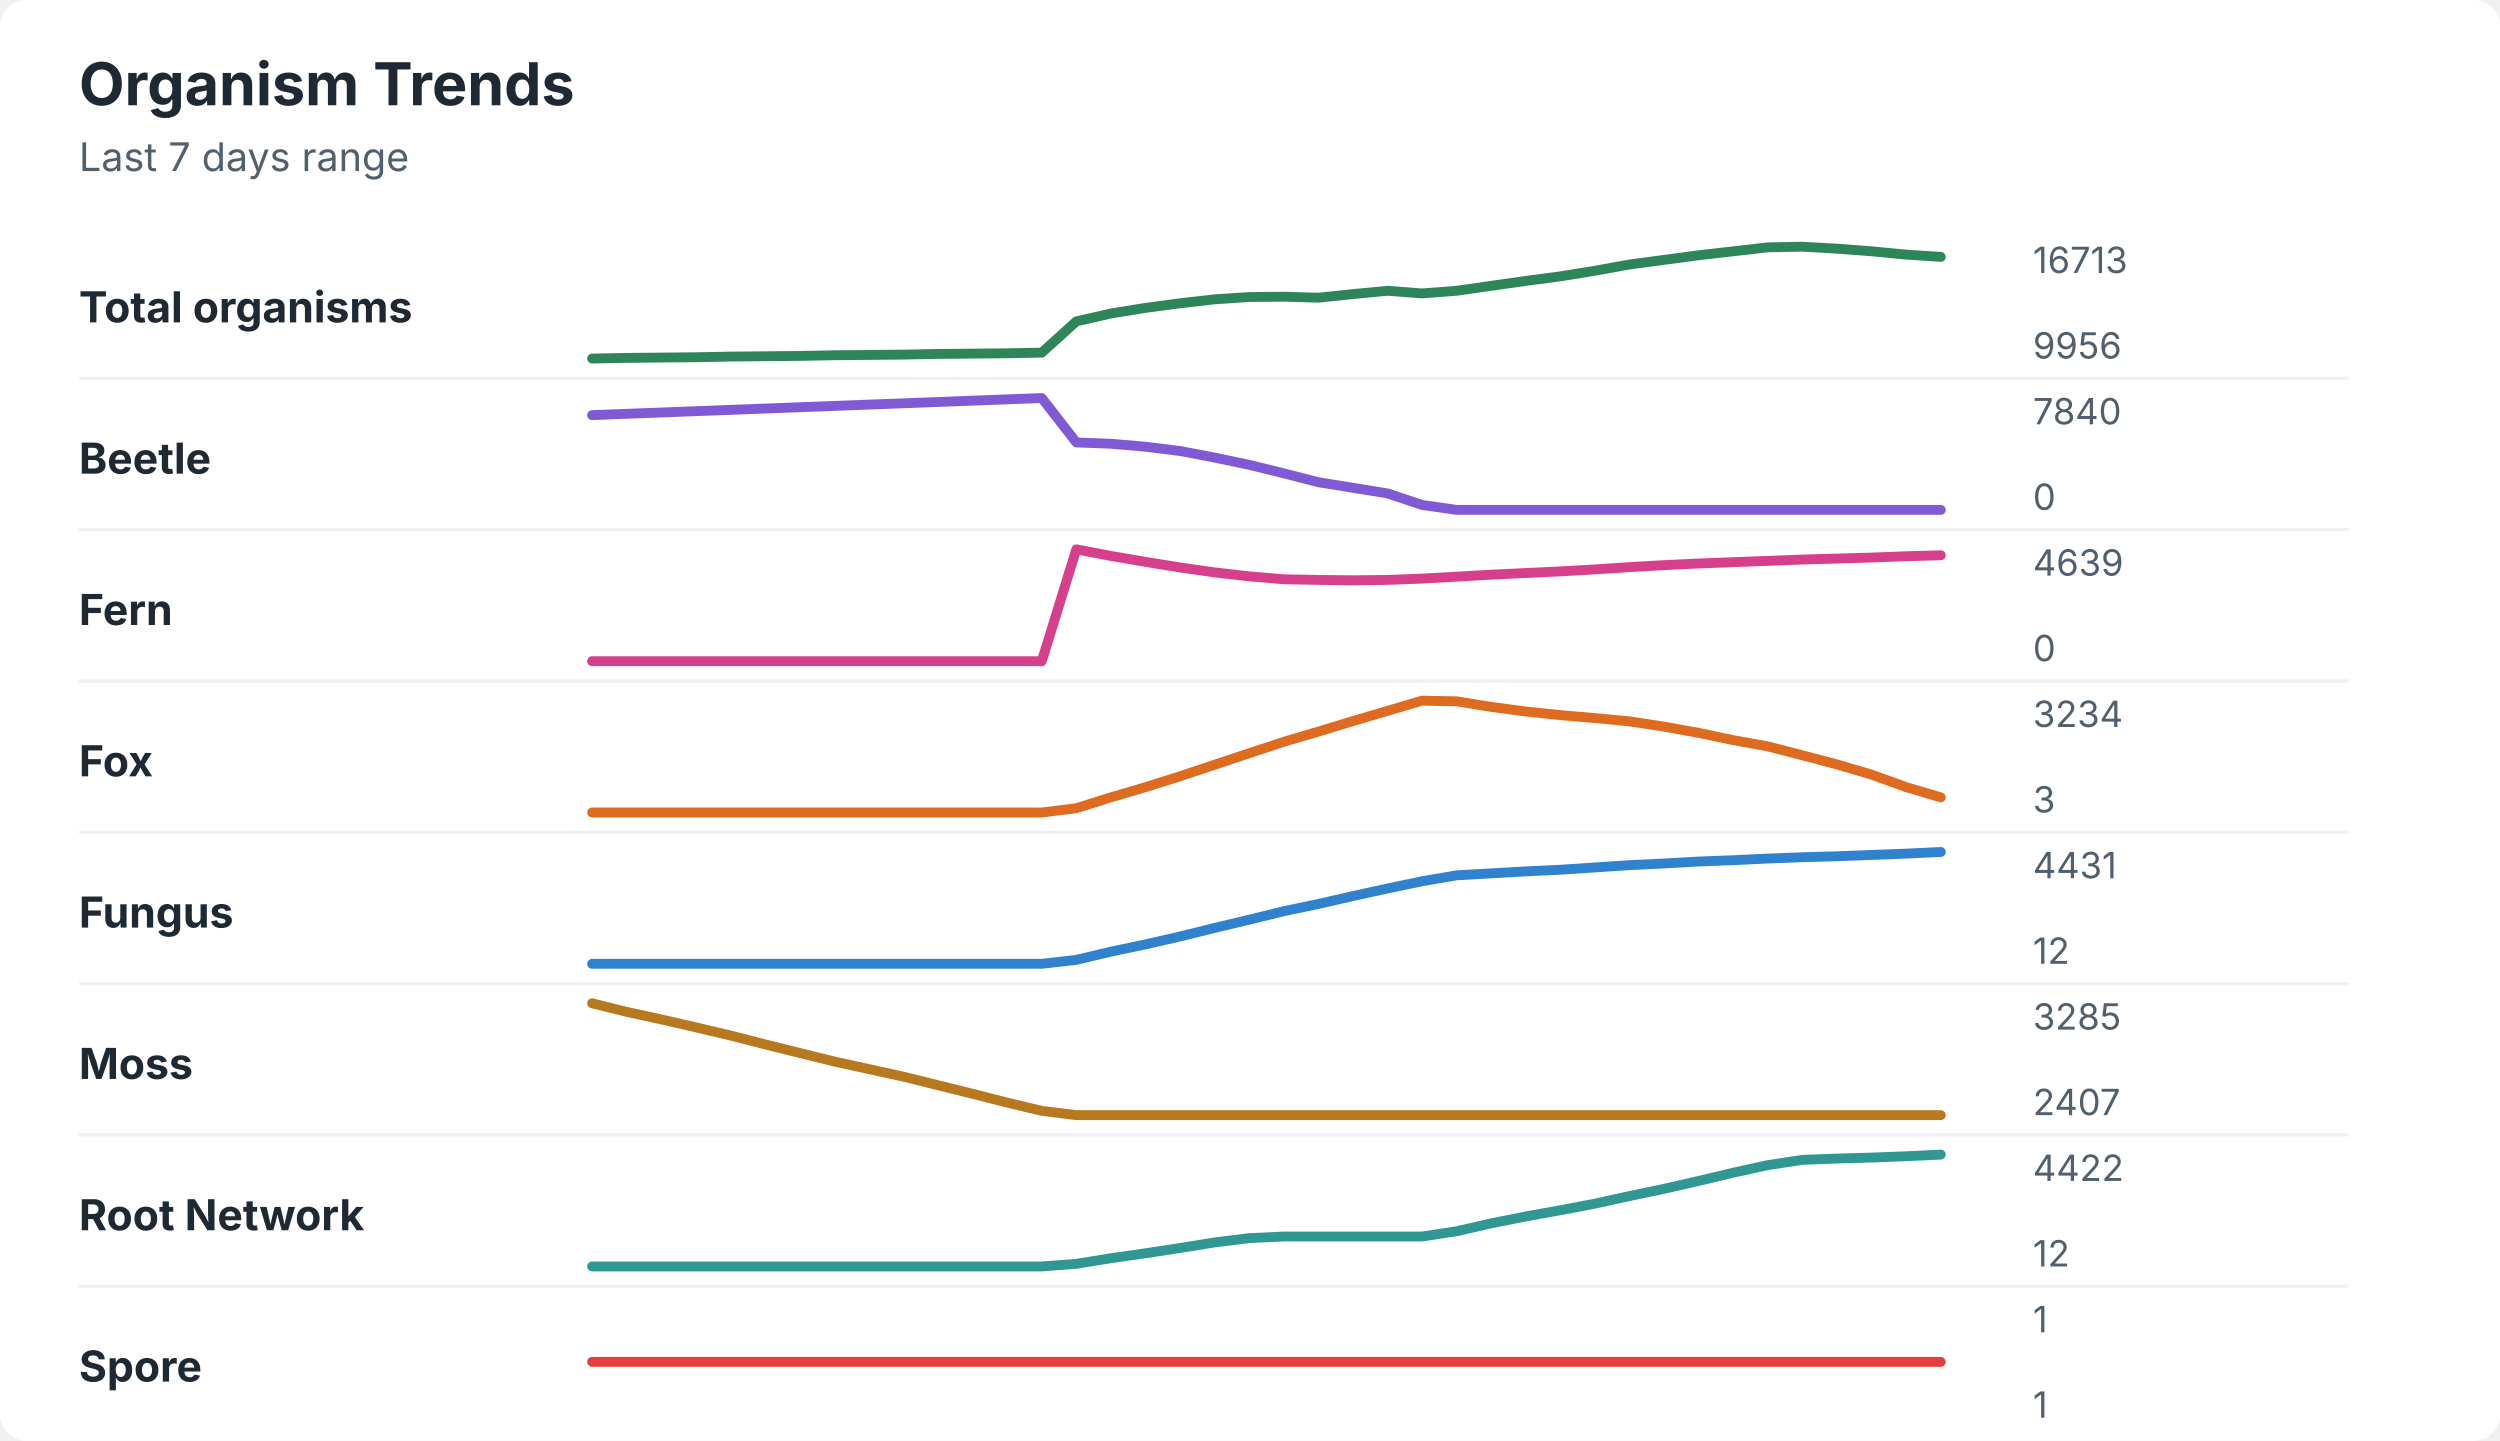
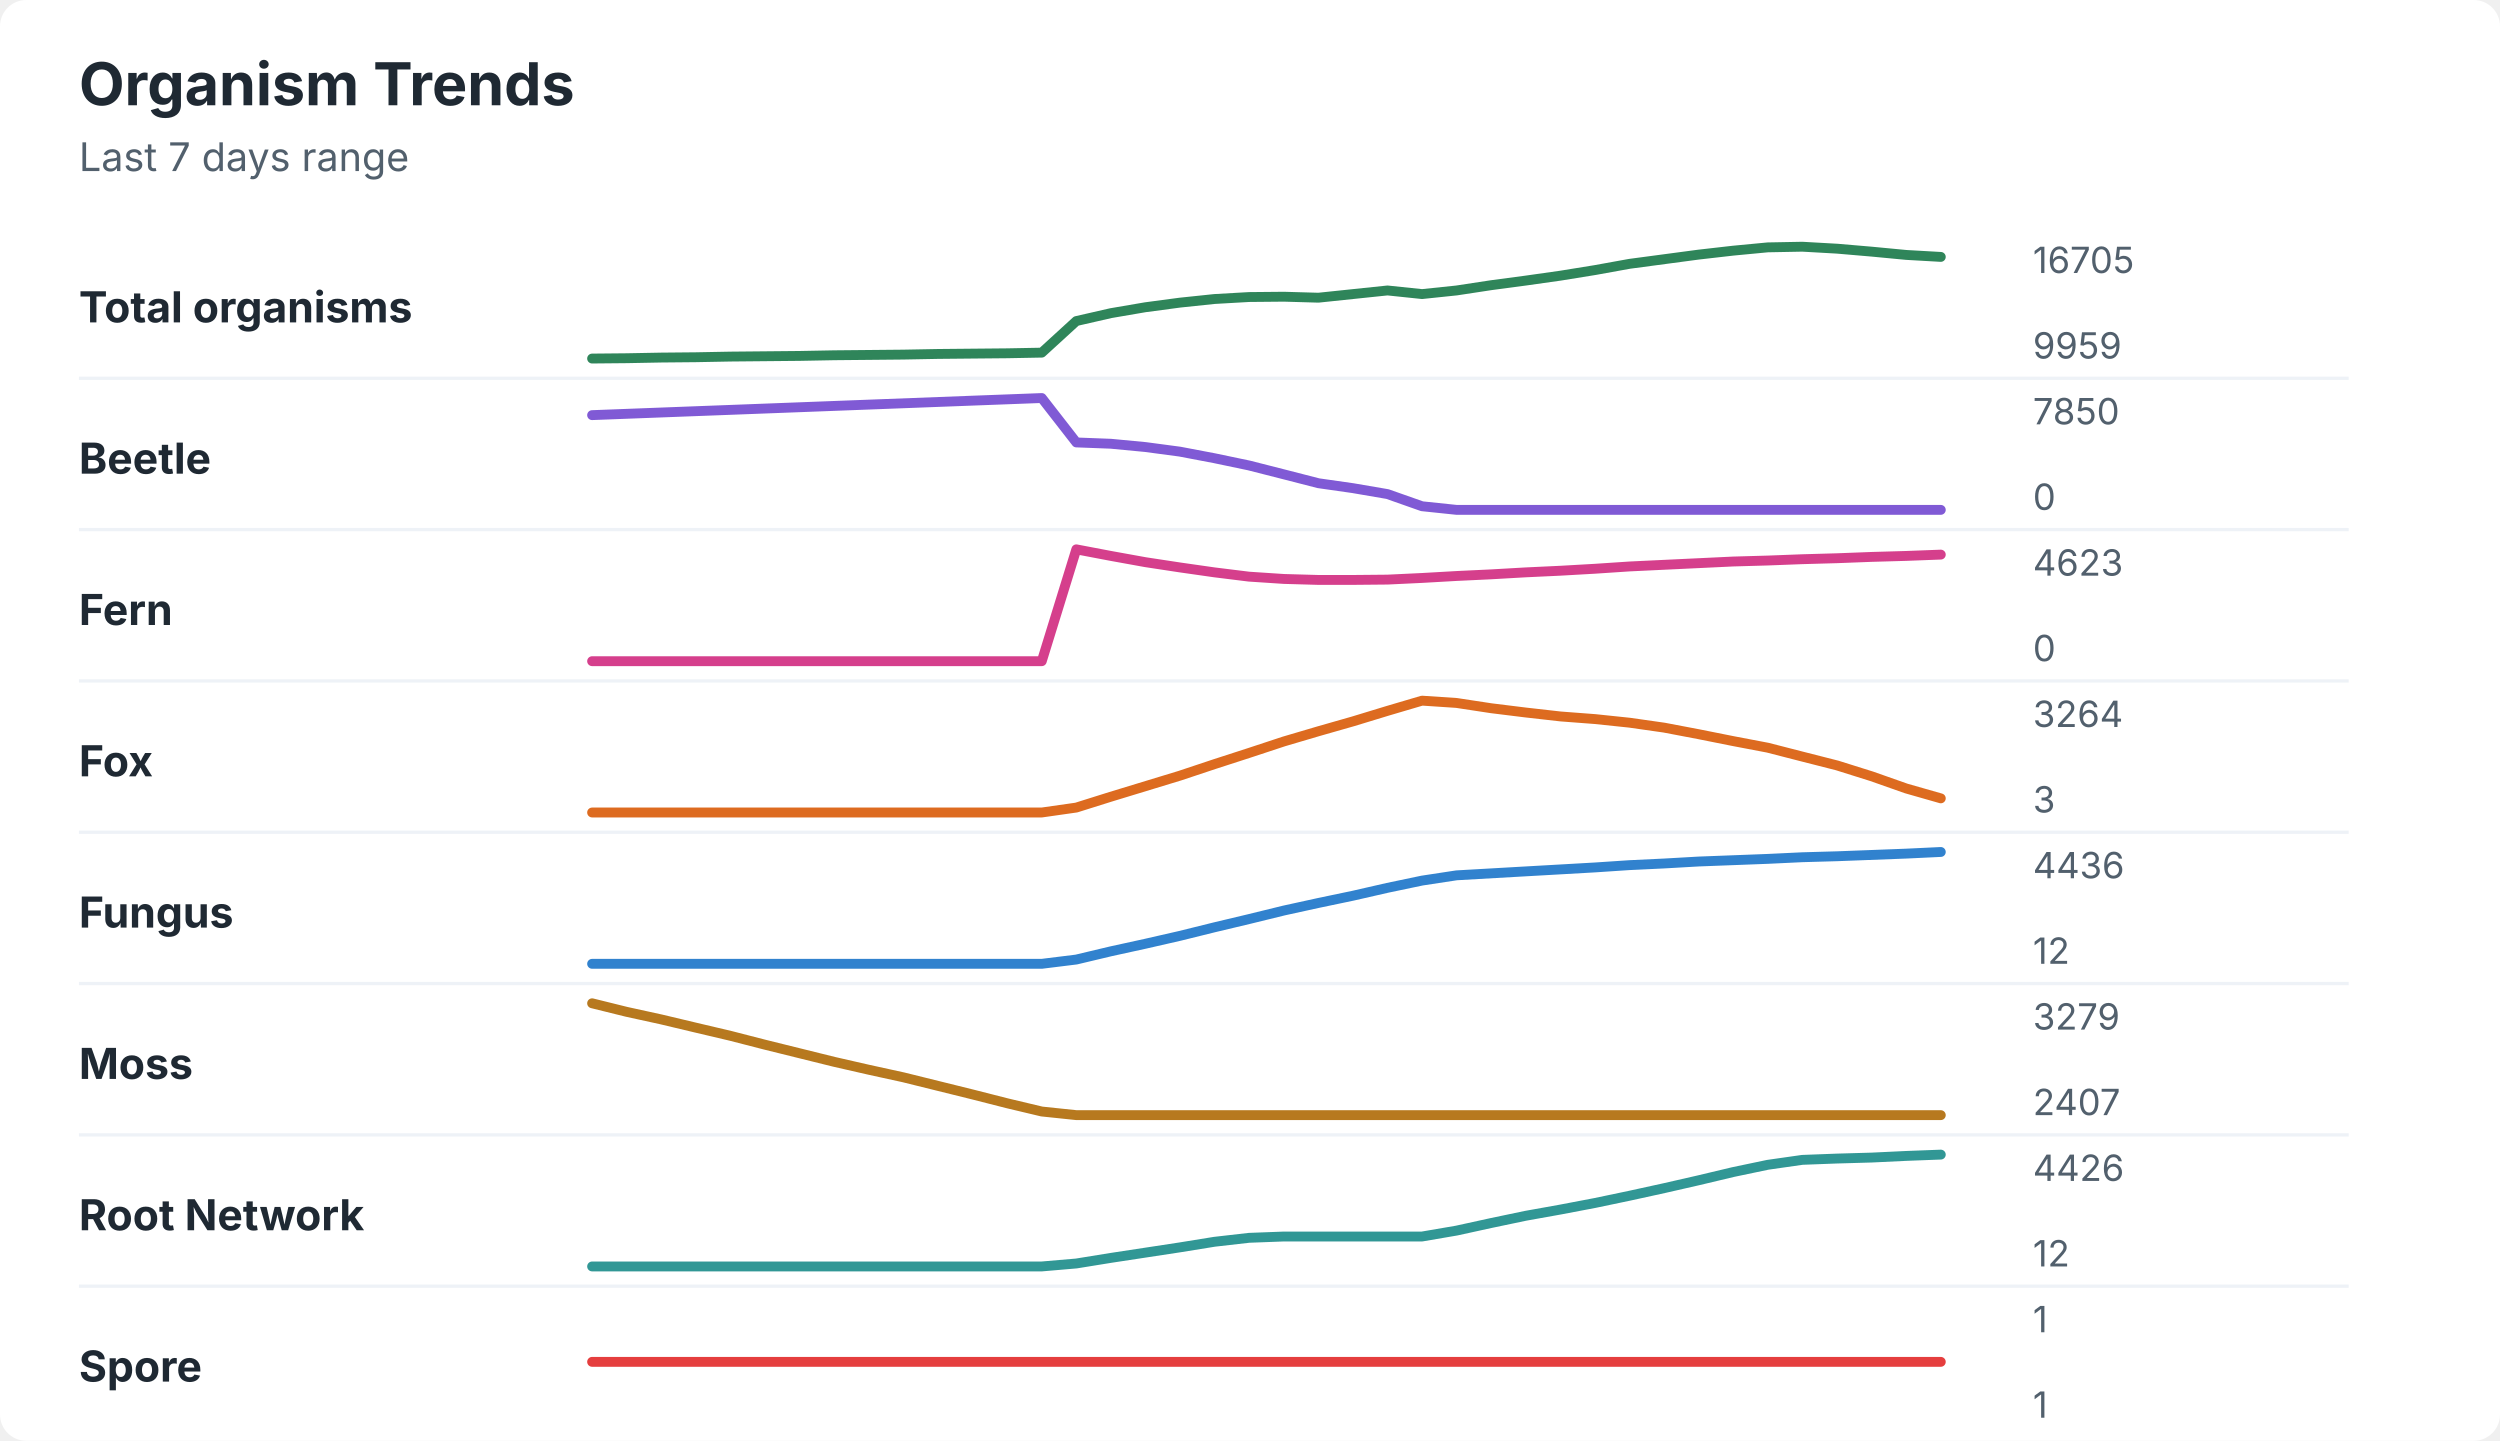
<svg xmlns="http://www.w3.org/2000/svg" width="760" height="438" viewBox="0 0 760 438" role="img" aria-labelledby="title desc">
  <rect width="760" height="438" rx="8" fill="#ffffff" />
  <style>
    text { font-family: -apple-system, BlinkMacSystemFont, "Segoe UI", sans-serif; }
    .title { font-size: 18px; font-weight: 700; fill: #1f2933; }
    .subtitle { font-size: 12px; fill: #52606d; }
    .label { font-size: 13px; font-weight: 650; fill: #1f2933; }
    .axis-value { font-size: 11px; fill: #52606d; }
    .separator { stroke: #eef2f7; stroke-width: 1; }
  </style>
  <text x="24" y="32" class="title">Organism Trends</text>
  <text x="24" y="52" class="subtitle">Last 7 days range</text>
  <text x="24" y="98" class="label">Total organisms</text>
-   <polyline points="180.0,109.0 190.5,108.8 201.0,108.7 211.5,108.6 222.1,108.4 232.6,108.3 243.1,108.2 253.6,108.0 264.1,107.9 274.6,107.8 285.1,107.6 295.6,107.5 306.2,107.4 316.7,107.2 327.2,97.7 337.7,95.3 348.2,93.6 358.7,92.2 369.2,91.0 379.7,90.3 390.3,90.2 400.8,90.5 411.3,89.4 421.8,88.4 432.3,89.2 442.8,88.4 453.3,86.9 463.8,85.4 474.4,84.0 484.9,82.3 495.4,80.4 505.9,79.0 516.4,77.6 526.9,76.4 537.4,75.2 547.9,75.0 558.5,75.6 569.0,76.4 579.5,77.4 590.0,78.1 " fill="none" stroke="#2f855a" stroke-width="3" stroke-linecap="round" stroke-linejoin="round" />
-   <text x="618" y="83" class="axis-value">16713</text>
-   <text x="618" y="109" class="axis-value">9956</text>
+   <polyline points="180.0,109.0 190.5,108.9 201.0,108.7 211.5,108.6 222.1,108.4 232.6,108.3 243.1,108.2 253.6,108.0 264.1,107.9 274.6,107.8 285.1,107.6 295.6,107.5 306.2,107.4 316.7,107.2 327.2,97.6 337.7,95.2 348.2,93.4 358.7,92.0 369.2,90.9 379.7,90.3 390.3,90.2 400.8,90.5 411.3,89.4 421.8,88.3 432.3,89.4 442.8,88.3 453.3,86.7 463.8,85.3 474.4,83.8 484.9,82.1 495.4,80.2 505.9,78.8 516.4,77.4 526.9,76.2 537.4,75.2 547.9,75.0 558.5,75.6 569.0,76.5 579.5,77.5 590.0,78.1 " fill="none" stroke="#2f855a" stroke-width="3" stroke-linecap="round" stroke-linejoin="round" />
+   <text x="618" y="83" class="axis-value">16705</text>
+   <text x="618" y="109" class="axis-value">9959</text>
  <line x1="24" y1="115.0" x2="714" y2="115.0" class="separator" />
  <text x="24" y="144" class="label">Beetle</text>
-   <polyline points="180.0,126.2 190.5,125.8 201.0,125.4 211.5,125.0 222.1,124.6 232.6,124.2 243.1,123.8 253.6,123.4 264.1,123.0 274.6,122.6 285.1,122.2 295.6,121.8 306.2,121.4 316.7,121.0 327.2,134.5 337.7,134.9 348.2,135.8 358.7,137.1 369.2,139.1 379.7,141.3 390.3,143.9 400.8,146.6 411.3,148.3 421.8,150.0 432.3,153.5 442.8,155.0 453.3,155.0 463.8,155.0 474.4,155.0 484.9,155.0 495.4,155.0 505.9,155.0 516.4,155.0 526.9,155.0 537.4,155.0 547.9,155.0 558.5,155.0 569.0,155.0 579.5,155.0 590.0,155.0 " fill="none" stroke="#805ad5" stroke-width="3" stroke-linecap="round" stroke-linejoin="round" />
-   <text x="618" y="129" class="axis-value">7840</text>
+   <polyline points="180.0,126.2 190.5,125.8 201.0,125.4 211.5,125.0 222.1,124.6 232.6,124.2 243.1,123.8 253.6,123.4 264.1,123.0 274.6,122.6 285.1,122.2 295.6,121.8 306.2,121.4 316.7,121.0 327.2,134.5 337.7,134.9 348.2,135.9 358.7,137.3 369.2,139.3 379.7,141.5 390.3,144.2 400.8,146.9 411.3,148.4 421.8,150.2 432.3,153.9 442.8,155.0 453.3,155.0 463.8,155.0 474.4,155.0 484.9,155.0 495.4,155.0 505.9,155.0 516.4,155.0 526.9,155.0 537.4,155.0 547.9,155.0 558.5,155.0 569.0,155.0 579.5,155.0 590.0,155.0 " fill="none" stroke="#805ad5" stroke-width="3" stroke-linecap="round" stroke-linejoin="round" />
+   <text x="618" y="129" class="axis-value">7850</text>
  <text x="618" y="155" class="axis-value">0</text>
  <line x1="24" y1="161.0" x2="714" y2="161.0" class="separator" />
  <text x="24" y="190" class="label">Fern</text>
-   <polyline points="180.0,201.0 190.5,201.0 201.0,201.0 211.5,201.0 222.1,201.0 232.6,201.0 243.1,201.0 253.6,201.0 264.1,201.0 274.6,201.0 285.1,201.0 295.6,201.0 306.2,201.0 316.7,201.0 327.2,167.0 337.7,169.0 348.2,170.8 358.7,172.5 369.2,174.0 379.7,175.2 390.3,176.1 400.8,176.3 411.3,176.4 421.8,176.3 432.3,175.9 442.8,175.3 453.3,174.7 463.8,174.2 474.4,173.7 484.9,173.1 495.4,172.4 505.9,171.8 516.4,171.3 526.9,170.9 537.4,170.5 547.9,170.1 558.5,169.8 569.0,169.5 579.5,169.1 590.0,168.8 " fill="none" stroke="#d53f8c" stroke-width="3" stroke-linecap="round" stroke-linejoin="round" />
-   <text x="618" y="175" class="axis-value">4639</text>
+   <polyline points="180.0,201.0 190.5,201.0 201.0,201.0 211.5,201.0 222.1,201.0 232.6,201.0 243.1,201.0 253.6,201.0 264.1,201.0 274.6,201.0 285.1,201.0 295.6,201.0 306.2,201.0 316.7,201.0 327.2,167.0 337.7,169.0 348.2,170.9 358.7,172.5 369.2,174.0 379.7,175.3 390.3,176.0 400.8,176.3 411.3,176.3 421.8,176.2 432.3,175.7 442.8,175.1 453.3,174.6 463.8,174.0 474.4,173.5 484.9,172.9 495.4,172.2 505.9,171.7 516.4,171.2 526.9,170.7 537.4,170.4 547.9,170.0 558.5,169.7 569.0,169.3 579.5,169.0 590.0,168.6 " fill="none" stroke="#d53f8c" stroke-width="3" stroke-linecap="round" stroke-linejoin="round" />
+   <text x="618" y="175" class="axis-value">4623</text>
  <text x="618" y="201" class="axis-value">0</text>
  <line x1="24" y1="207.0" x2="714" y2="207.0" class="separator" />
  <text x="24" y="236" class="label">Fox</text>
-   <polyline points="180.0,247.0 190.5,247.0 201.0,247.0 211.5,247.0 222.1,247.0 232.6,247.0 243.1,247.0 253.6,247.0 264.1,247.0 274.6,247.0 285.1,247.0 295.6,247.0 306.2,247.0 316.7,247.0 327.2,245.7 337.7,242.4 348.2,239.3 358.7,236.0 369.2,232.5 379.7,229.0 390.3,225.5 400.8,222.4 411.3,219.2 421.8,216.1 432.3,213.0 442.8,213.2 453.3,214.9 463.8,216.3 474.4,217.4 484.9,218.3 495.4,219.3 505.9,220.9 516.4,222.8 526.9,225.0 537.4,226.9 547.9,229.6 558.5,232.4 569.0,235.5 579.5,239.3 590.0,242.4 " fill="none" stroke="#dd6b20" stroke-width="3" stroke-linecap="round" stroke-linejoin="round" />
-   <text x="618" y="221" class="axis-value">3234</text>
+   <polyline points="180.0,247.0 190.5,247.0 201.0,247.0 211.5,247.0 222.1,247.0 232.6,247.0 243.1,247.0 253.6,247.0 264.1,247.0 274.6,247.0 285.1,247.0 295.6,247.0 306.2,247.0 316.7,247.0 327.2,245.5 337.7,242.2 348.2,239.0 358.7,235.8 369.2,232.3 379.7,228.9 390.3,225.4 400.8,222.3 411.3,219.3 421.8,216.1 432.3,213.0 442.8,213.7 453.3,215.3 463.8,216.6 474.4,217.8 484.9,218.6 495.4,219.7 505.9,221.2 516.4,223.2 526.9,225.3 537.4,227.3 547.9,230.0 558.5,232.7 569.0,236.0 579.5,239.7 590.0,242.7 " fill="none" stroke="#dd6b20" stroke-width="3" stroke-linecap="round" stroke-linejoin="round" />
+   <text x="618" y="221" class="axis-value">3264</text>
  <text x="618" y="247" class="axis-value">3</text>
  <line x1="24" y1="253.0" x2="714" y2="253.0" class="separator" />
  <text x="24" y="282" class="label">Fungus</text>
-   <polyline points="180.0,293.0 190.5,293.0 201.0,293.0 211.5,293.0 222.1,293.0 232.6,293.0 243.1,293.0 253.6,293.0 264.1,293.0 274.6,293.0 285.1,293.0 295.6,293.0 306.2,293.0 316.7,293.0 327.2,291.8 337.7,289.3 348.2,287.1 358.7,284.7 369.2,282.1 379.7,279.6 390.3,277.0 400.8,274.8 411.3,272.4 421.8,270.1 432.3,267.9 442.8,266.1 453.3,265.5 463.8,264.9 474.4,264.4 484.9,263.7 495.4,263.0 505.9,262.5 516.4,261.9 526.9,261.5 537.4,261.0 547.9,260.6 558.5,260.3 569.0,259.9 579.5,259.5 590.0,259.0 " fill="none" stroke="#3182ce" stroke-width="3" stroke-linecap="round" stroke-linejoin="round" />
-   <text x="618" y="267" class="axis-value">4431</text>
+   <polyline points="180.0,293.0 190.5,293.0 201.0,293.0 211.5,293.0 222.1,293.0 232.6,293.0 243.1,293.0 253.6,293.0 264.1,293.0 274.6,293.0 285.1,293.0 295.6,293.0 306.2,293.0 316.7,293.0 327.2,291.7 337.7,289.2 348.2,286.9 358.7,284.5 369.2,281.9 379.7,279.4 390.3,276.8 400.8,274.5 411.3,272.3 421.8,269.9 432.3,267.7 442.8,266.1 453.3,265.5 463.8,264.9 474.4,264.3 484.9,263.7 495.4,263.0 505.9,262.5 516.4,261.9 526.9,261.5 537.4,261.1 547.9,260.6 558.5,260.3 569.0,259.9 579.5,259.5 590.0,259.0 " fill="none" stroke="#3182ce" stroke-width="3" stroke-linecap="round" stroke-linejoin="round" />
+   <text x="618" y="267" class="axis-value">4436</text>
  <text x="618" y="293" class="axis-value">12</text>
  <line x1="24" y1="299.0" x2="714" y2="299.0" class="separator" />
  <text x="24" y="328" class="label">Moss</text>
-   <polyline points="180.0,305.0 190.5,307.6 201.0,309.9 211.5,312.3 222.1,314.8 232.6,317.5 243.1,320.1 253.6,322.7 264.1,325.0 274.6,327.3 285.1,329.9 295.6,332.5 306.2,335.2 316.7,337.7 327.2,339.0 337.7,339.0 348.2,339.0 358.7,339.0 369.2,339.0 379.7,339.0 390.3,339.0 400.8,339.0 411.3,339.0 421.8,339.0 432.3,339.0 442.8,339.0 453.3,339.0 463.8,339.0 474.4,339.0 484.9,339.0 495.4,339.0 505.9,339.0 516.4,339.0 526.9,339.0 537.4,339.0 547.9,339.0 558.5,339.0 569.0,339.0 579.5,339.0 590.0,339.0 " fill="none" stroke="#b7791f" stroke-width="3" stroke-linecap="round" stroke-linejoin="round" />
-   <text x="618" y="313" class="axis-value">3285</text>
+   <polyline points="180.0,305.0 190.5,307.6 201.0,309.9 211.5,312.4 222.1,314.9 232.6,317.6 243.1,320.2 253.6,322.8 264.1,325.2 274.6,327.5 285.1,330.1 295.6,332.7 306.2,335.4 316.7,337.9 327.2,339.0 337.7,339.0 348.2,339.0 358.7,339.0 369.2,339.0 379.7,339.0 390.3,339.0 400.8,339.0 411.3,339.0 421.8,339.0 432.3,339.0 442.8,339.0 453.3,339.0 463.8,339.0 474.4,339.0 484.9,339.0 495.4,339.0 505.9,339.0 516.4,339.0 526.9,339.0 537.4,339.0 547.9,339.0 558.5,339.0 569.0,339.0 579.5,339.0 590.0,339.0 " fill="none" stroke="#b7791f" stroke-width="3" stroke-linecap="round" stroke-linejoin="round" />
+   <text x="618" y="313" class="axis-value">3279</text>
  <text x="618" y="339" class="axis-value">2407</text>
  <line x1="24" y1="345.0" x2="714" y2="345.0" class="separator" />
  <text x="24" y="374" class="label">Root Network</text>
-   <polyline points="180.0,385.0 190.5,385.0 201.0,385.0 211.5,385.0 222.1,385.0 232.6,385.0 243.1,385.0 253.6,385.0 264.1,385.0 274.6,385.0 285.1,385.0 295.6,385.0 306.2,385.0 316.7,385.0 327.2,384.2 337.7,382.5 348.2,381.0 358.7,379.4 369.2,377.7 379.7,376.4 390.3,375.9 400.8,375.9 411.3,375.9 421.8,375.9 432.3,375.9 442.8,374.3 453.3,371.9 463.8,369.8 474.4,367.9 484.9,365.9 495.4,363.6 505.9,361.4 516.4,359.0 526.9,356.5 537.4,354.2 547.9,352.6 558.5,352.2 569.0,351.9 579.5,351.5 590.0,351.0 " fill="none" stroke="#319795" stroke-width="3" stroke-linecap="round" stroke-linejoin="round" />
-   <text x="618" y="359" class="axis-value">4422</text>
+   <polyline points="180.0,385.0 190.5,385.0 201.0,385.0 211.5,385.0 222.1,385.0 232.6,385.0 243.1,385.0 253.6,385.0 264.1,385.0 274.6,385.0 285.1,385.0 295.6,385.0 306.2,385.0 316.7,385.0 327.2,384.1 337.7,382.4 348.2,380.8 358.7,379.2 369.2,377.5 379.7,376.3 390.3,375.9 400.8,375.9 411.3,375.9 421.8,375.9 432.3,375.9 442.8,374.1 453.3,371.8 463.8,369.6 474.4,367.7 484.9,365.7 495.4,363.5 505.9,361.2 516.4,358.8 526.9,356.3 537.4,354.1 547.9,352.6 558.5,352.2 569.0,351.9 579.5,351.4 590.0,351.0 " fill="none" stroke="#319795" stroke-width="3" stroke-linecap="round" stroke-linejoin="round" />
+   <text x="618" y="359" class="axis-value">4426</text>
  <text x="618" y="385" class="axis-value">12</text>
  <line x1="24" y1="391.0" x2="714" y2="391.0" class="separator" />
  <text x="24" y="420" class="label">Spore</text>
  <polyline points="180.0,414.0 190.5,414.0 201.0,414.0 211.5,414.0 222.1,414.0 232.6,414.0 243.1,414.0 253.6,414.0 264.1,414.0 274.6,414.0 285.1,414.0 295.6,414.0 306.2,414.0 316.7,414.0 327.2,414.0 337.7,414.0 348.2,414.0 358.7,414.0 369.2,414.0 379.7,414.0 390.3,414.0 400.8,414.0 411.3,414.0 421.8,414.0 432.3,414.0 442.8,414.0 453.3,414.0 463.8,414.0 474.4,414.0 484.9,414.0 495.4,414.0 505.9,414.0 516.4,414.0 526.9,414.0 537.4,414.0 547.9,414.0 558.5,414.0 569.0,414.0 579.5,414.0 590.0,414.0 " fill="none" stroke="#e53e3e" stroke-width="3" stroke-linecap="round" stroke-linejoin="round" />
  <text x="618" y="405" class="axis-value">1</text>
  <text x="618" y="431" class="axis-value">1</text>
</svg>
